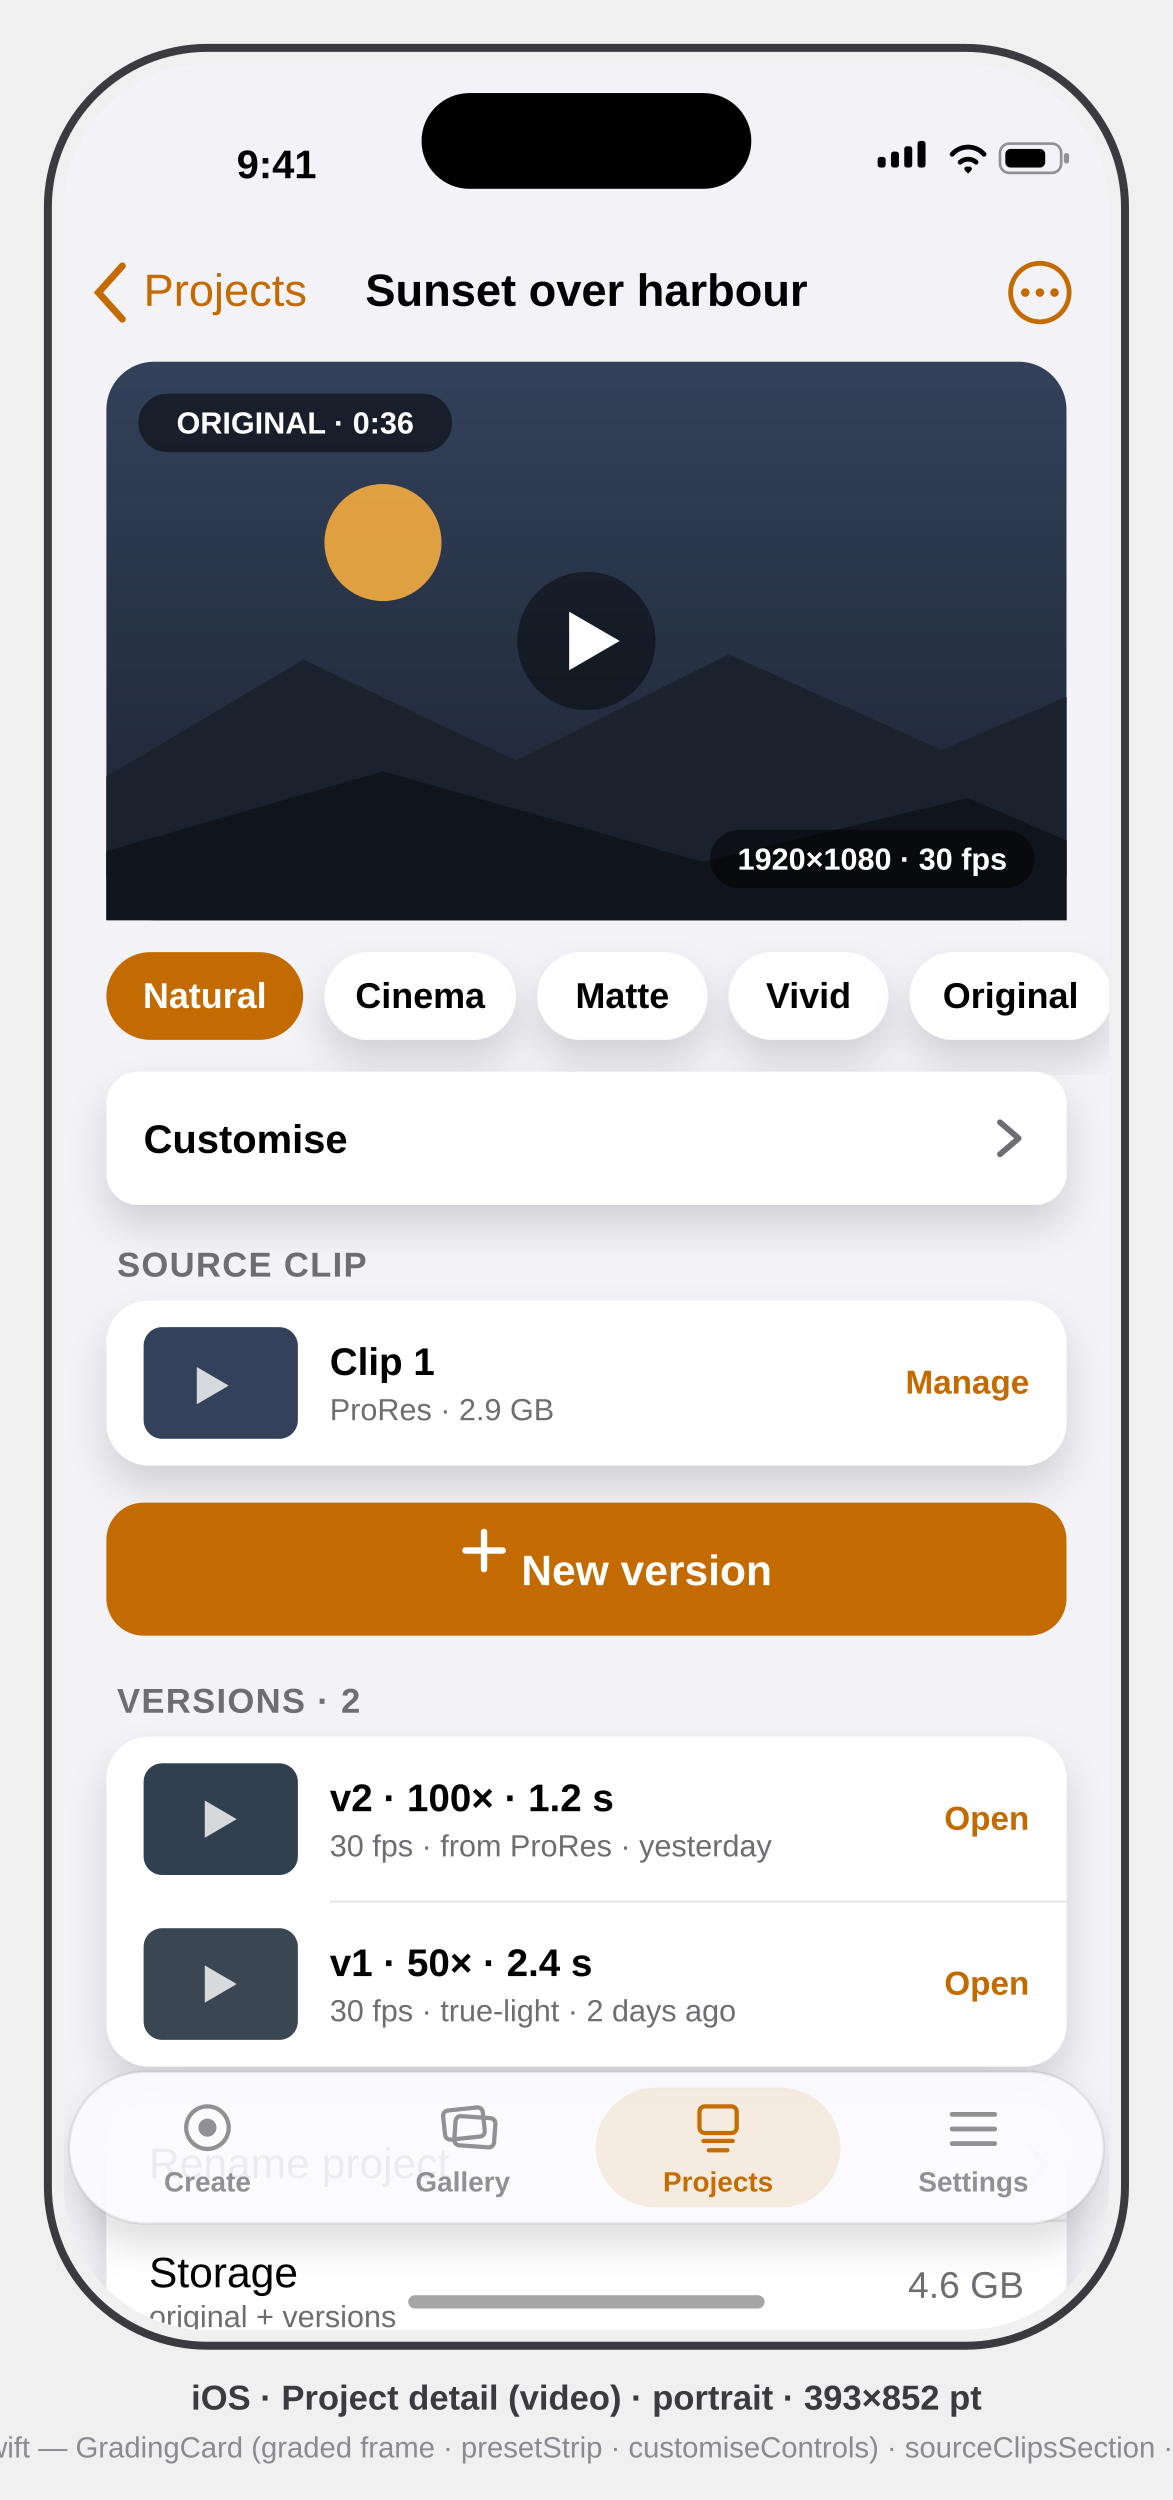
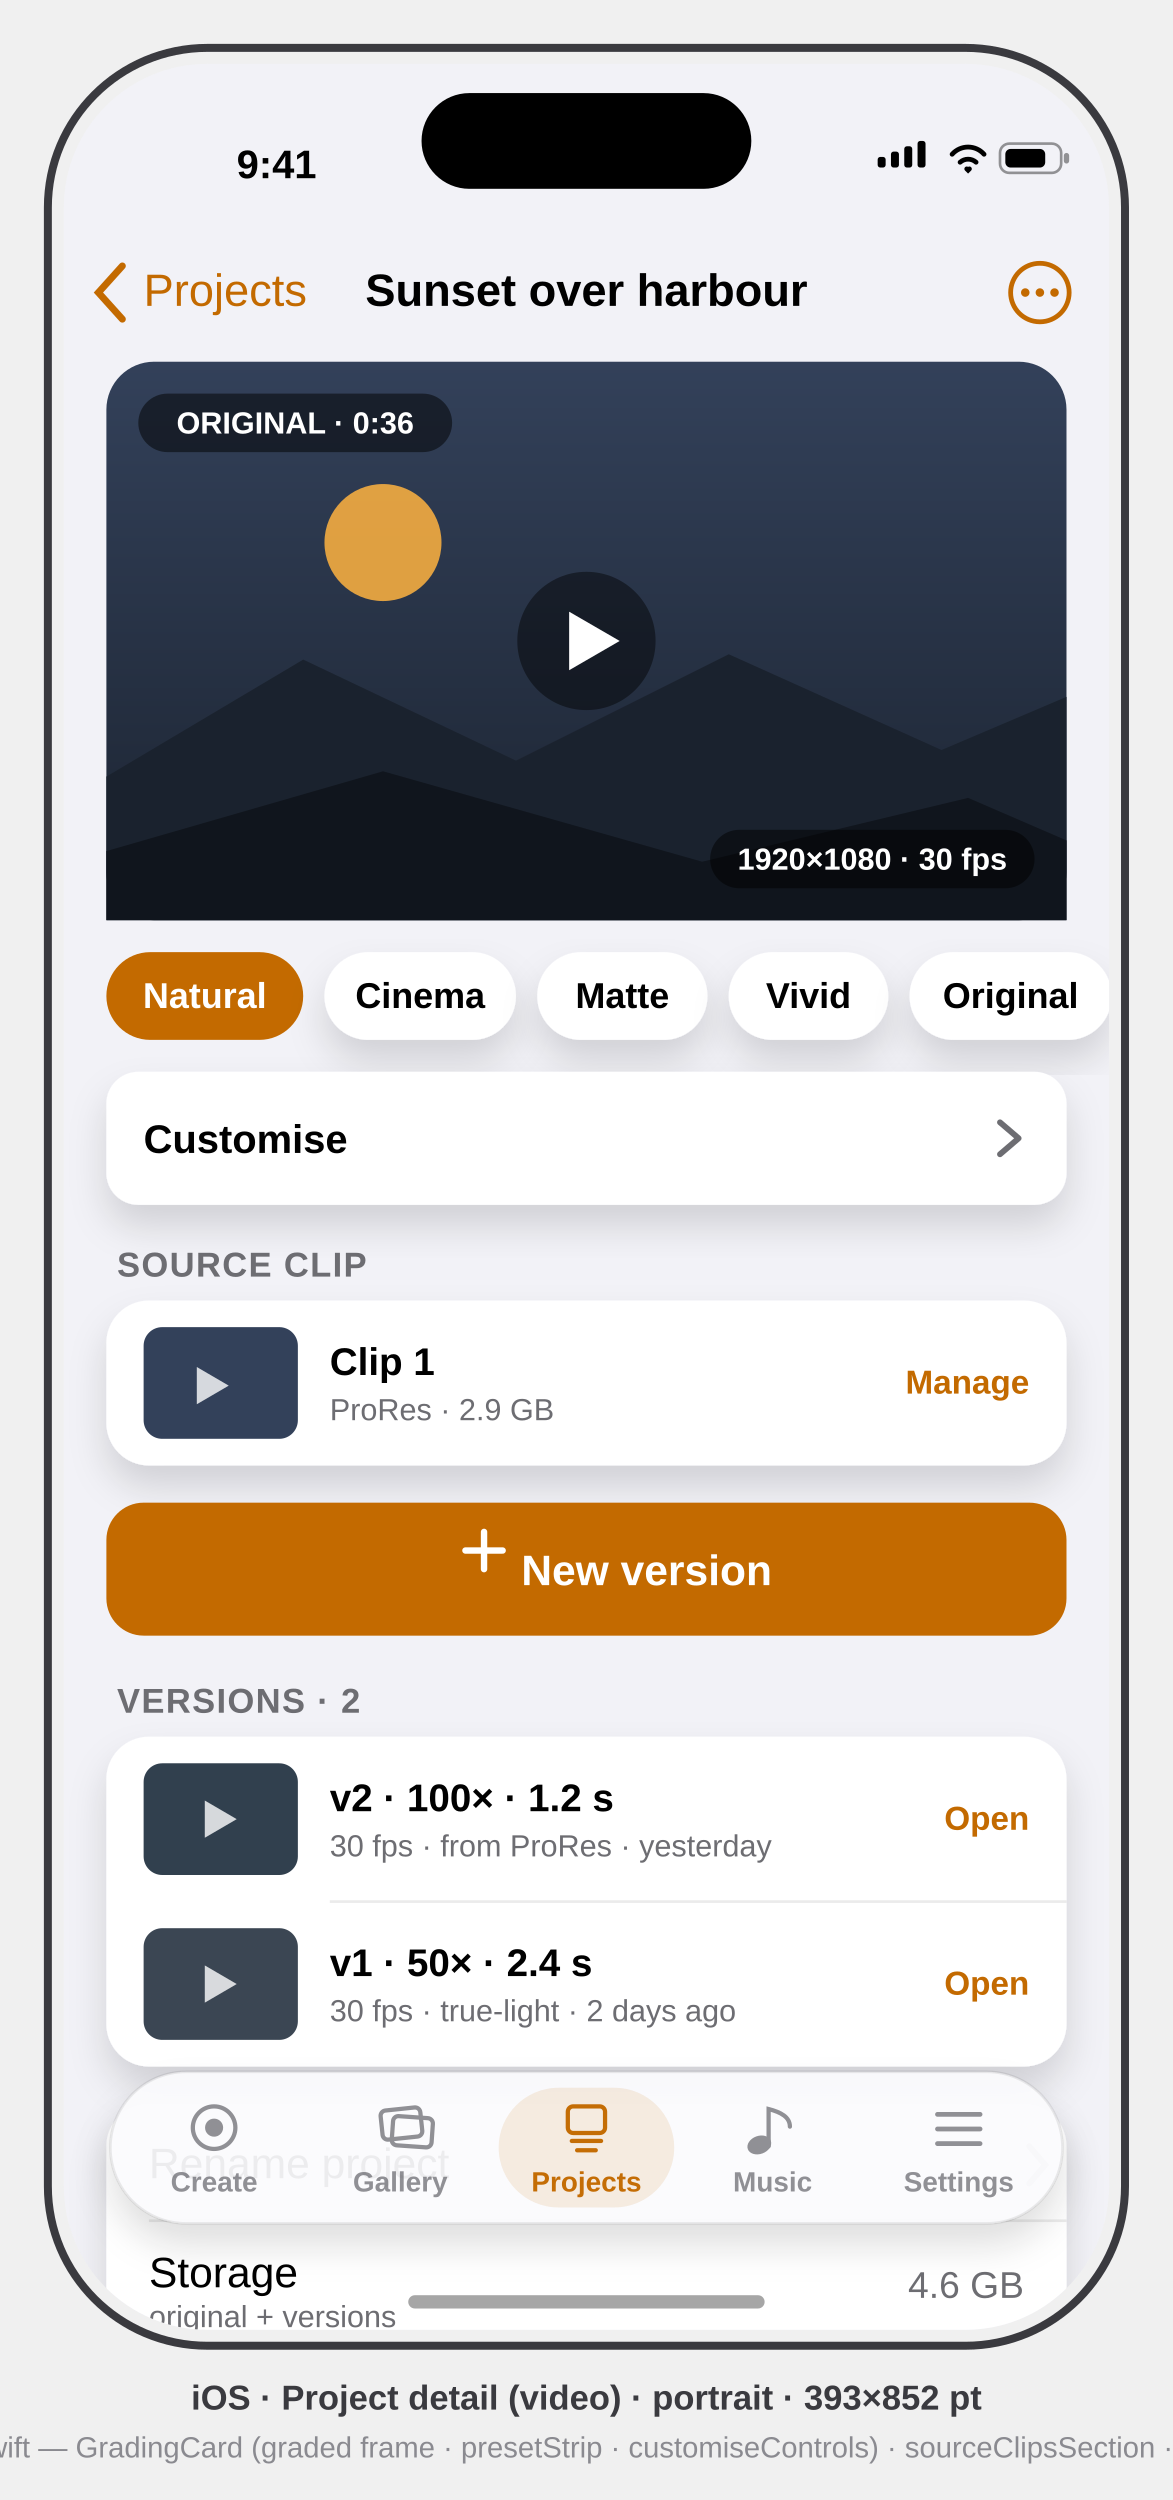
<svg xmlns="http://www.w3.org/2000/svg" viewBox="0 0 441 940" font-family="-apple-system, BlinkMacSystemFont, 'SF Pro Text', 'Helvetica Neue', Arial, sans-serif">
  <defs>
    <clipPath id="screen">
      <rect x="24" y="24" width="393" height="852" rx="54" />
    </clipPath>
    <filter id="soft" x="-40%" y="-40%" width="180%" height="180%">
      <feDropShadow dx="0" dy="8" stdDeviation="7" flood-color="#000" flood-opacity="0.14" />
    </filter>
    <linearGradient id="hero" x1="0" y1="0" x2="0" y2="1">
      <stop offset="0" stop-color="#33415A" />
      <stop offset="1" stop-color="#1B2330" />
    </linearGradient>
  </defs>
  <style>text{font-family:inherit}.sb{font-weight:600}.b{font-weight:700}</style>
  <rect x="18" y="18" width="405" height="864" rx="60" fill="none" stroke="#3A3A3F" stroke-width="3" />
  <g clip-path="url(#screen)">
    <rect x="24" y="24" width="393" height="852" fill="#F2F2F7" />
    <g transform="translate(24,24)">
      <g id="status-bar" fill="#000">
        <text x="80" y="43" font-size="15" class="sb" text-anchor="middle">9:41</text>
        <g>
          <rect x="306" y="35" width="3" height="4" rx="1" />
          <rect x="311" y="33" width="3" height="6" rx="1" />
          <rect x="316" y="31" width="3" height="8" rx="1" />
          <rect x="321" y="29" width="3" height="10" rx="1" />
        </g>
        <path d="M334 34 a8 8 0 0 1 12 0 M337 37 a4.5 4.5 0 0 1 6 0 M339.5 39.5 l0.5 0.5 0.5 -0.5" stroke="#000" stroke-width="1.8" fill="none" stroke-linecap="round" />
        <g>
          <rect x="352" y="30" width="23" height="11" rx="3.5" fill="none" stroke="#000" stroke-opacity="0.4" />
          <rect x="376" y="33.5" width="2" height="4" rx="1" fill="#000" fill-opacity="0.4" />
          <rect x="354" y="32" width="15" height="7" rx="2" />
        </g>
      </g>
      <g id="nav-bar">
        <path d="M22 76 l-9 10 9 10" stroke="#C36A00" stroke-width="2.6" fill="none" stroke-linecap="round" data-symbol="chevron.backward" />
        <text x="30" y="91" font-size="17" fill="#C36A00">Projects</text>
        <text x="196.5" y="91" font-size="17" class="sb" fill="#000" text-anchor="middle">Sunset over harbour</text>
        <g data-symbol="ellipsis.circle">
          <circle cx="367" cy="86" r="11" fill="none" stroke="#C36A00" stroke-width="1.8" />
          <circle cx="361.5" cy="86" r="1.6" fill="#C36A00" />
          <circle cx="367" cy="86" r="1.6" fill="#C36A00" />
          <circle cx="372.5" cy="86" r="1.6" fill="#C36A00" />
        </g>
      </g>
      <g id="grading-card">
        <rect x="16" y="112" width="361" height="210" rx="18" fill="url(#hero)" />
        <circle cx="120" cy="180" r="22" fill="#FFB340" opacity="0.85" />
        <polygon points="16,268 90,224 170,262 250,222 330,258 377,238 377,322 16,322" fill="#1A222E" />
        <polygon points="16,296 120,266 240,300 340,276 377,292 377,322 16,322" fill="#10151D" />
        <circle cx="196.5" cy="217" r="26" fill="#000" opacity="0.45" />
        <path d="M190 206 l19 11 -19 11 z" fill="#FFF" data-symbol="play.fill" />
        <rect x="28" y="124" width="118" height="22" rx="11" fill="#000" opacity="0.5" />
        <text x="87" y="139" font-size="11.5" class="sb" fill="#FFF" text-anchor="middle">ORIGINAL · 0:36</text>
        <rect x="243" y="288" width="122" height="22" rx="11" fill="#000" opacity="0.5" />
        <text x="304" y="303" font-size="11.5" class="sb" fill="#FFF" text-anchor="middle">1920×1080 · 30 fps</text>
      </g>
      <g id="preset-strip">
        <rect x="16" y="334" width="74" height="33" rx="16.5" fill="#C36A00" />
        <text x="53" y="355" font-size="13.5" class="sb" fill="#FFF" text-anchor="middle">Natural</text>
        <rect x="98" y="334" width="72" height="33" rx="16.5" fill="#FFF" filter="url(#soft)" />
        <text x="134" y="355" font-size="13.5" class="sb" fill="#000" text-anchor="middle">Cinema</text>
        <rect x="178" y="334" width="64" height="33" rx="16.5" fill="#FFF" filter="url(#soft)" />
        <text x="210" y="355" font-size="13.5" class="sb" fill="#000" text-anchor="middle">Matte</text>
        <rect x="250" y="334" width="60" height="33" rx="16.5" fill="#FFF" filter="url(#soft)" />
        <text x="280" y="355" font-size="13.5" class="sb" fill="#000" text-anchor="middle">Vivid</text>
        <rect x="318" y="334" width="76" height="33" rx="16.5" fill="#FFF" filter="url(#soft)" />
        <text x="356" y="355" font-size="13.5" class="sb" fill="#000" text-anchor="middle">Original</text>
      </g>
      <g id="customise">
        <rect x="16" y="379" width="361" height="50" rx="12" fill="#FFF" filter="url(#soft)" />
        <text x="30" y="409.5" font-size="15" class="sb" fill="#000">Customise</text>
        <path d="M352 398 l7 6 -7 6" stroke="#6D6D72" stroke-width="2.2" fill="none" stroke-linecap="round" stroke-linejoin="round" data-symbol="chevron.down" />
      </g>
      <text x="20" y="456" font-size="13" class="sb" fill="#6D6D72" letter-spacing="0.5">SOURCE CLIP</text>
      <g id="source-clips-card">
        <rect x="16" y="465" width="361" height="62" rx="16" fill="#FFF" filter="url(#soft)" />
        <rect x="30" y="475" width="58" height="42" rx="7" fill="#33415A" />
        <path d="M50 490 l12 7 -12 7 z" fill="#FFF" opacity="0.8" />
        <text x="100" y="493" font-size="14.5" class="sb" fill="#000">Clip 1</text>
        <text x="100" y="510" font-size="11.5" fill="#6D6D72">ProRes · 2.9 GB</text>
        <text x="363" y="500" font-size="12.5" class="sb" fill="#C36A00" text-anchor="end">Manage</text>
      </g>
      <g id="new-version">
        <rect x="16" y="541" width="361" height="50" rx="14" fill="#C36A00" />
        <path d="M158 566 v-14 M151 559 h14" stroke="#FFF" stroke-width="2.4" stroke-linecap="round" data-symbol="plus" />
        <text x="172" y="572" font-size="16" class="b" fill="#FFF">New version</text>
      </g>
      <text x="20" y="620" font-size="13" class="sb" fill="#6D6D72" letter-spacing="0.5">VERSIONS · 2</text>
      <g id="versions-card">
        <rect x="16" y="629" width="361" height="124" rx="16" fill="#FFF" filter="url(#soft)" />
        <g id="version-row-1">
          <rect x="30" y="639" width="58" height="42" rx="7" fill="#31404E" />
          <path d="M53 653 l12 7 -12 7 z" fill="#FFF" opacity="0.8" data-symbol="play.fill" />
          <text x="100" y="657" font-size="14.5" class="sb" fill="#000">v2 · 100× · 1.2 s</text>
          <text x="100" y="674" font-size="11.5" fill="#6D6D72">30 fps · from ProRes · yesterday</text>
          <text x="363" y="664" font-size="12.5" class="sb" fill="#C36A00" text-anchor="end">Open</text>
        </g>
        <line x1="100" y1="691" x2="377" y2="691" stroke="#000" stroke-opacity="0.08" />
        <g id="version-row-2">
          <rect x="30" y="701" width="58" height="42" rx="7" fill="#3B4653" />
          <path d="M53 715 l12 7 -12 7 z" fill="#FFF" opacity="0.8" data-symbol="play.fill" />
          <text x="100" y="719" font-size="14.5" class="sb" fill="#000">v1 · 50× · 2.4 s</text>
          <text x="100" y="736" font-size="11.5" fill="#6D6D72">30 fps · true-light · 2 days ago</text>
          <text x="363" y="726" font-size="12.5" class="sb" fill="#C36A00" text-anchor="end">Open</text>
        </g>
      </g>
      <g id="management-card">
        <rect x="16" y="767" width="361" height="140" rx="16" fill="#FFF" filter="url(#soft)" />
        <text x="32" y="795" font-size="16" fill="#000">Rename project</text>
        <path d="M363 783 l6 7 -6 7" stroke="#C6C6CB" stroke-width="2.2" fill="none" stroke-linecap="round" data-symbol="chevron.right" />
        <line x1="32" y1="811" x2="377" y2="811" stroke="#000" stroke-opacity="0.08" />
        <text x="32" y="836" font-size="16" fill="#000">Storage</text>
        <text x="32" y="851" font-size="11.5" fill="#6D6D72">original + versions</text>
        <text x="361" y="840" font-size="14" fill="#6D6D72" text-anchor="end">4.6 GB</text>
      </g>
      <g id="tab-bar" opacity="0.98">
-         <rect x="2" y="755" width="389" height="57" rx="28.5" fill="#FBFBFD" opacity="0.96" filter="url(#soft)" />
-         <rect x="2" y="755" width="389" height="57" rx="28.5" fill="none" stroke="#000" stroke-opacity="0.08" />
-         <g fill="none" stroke="#8E8E93">
-           <circle cx="54" cy="776" r="8" stroke-width="1.6" />
-           <circle cx="54" cy="776" r="3.4" fill="#8E8E93" stroke="none" />
-           <text x="54" y="800" font-size="10.5" class="sb" fill="#8E8E93" stroke="none" text-anchor="middle">Create</text>
+         <rect x="17.5" y="755" width="358" height="57" rx="28.5" fill="#FBFBFD" opacity="0.96" filter="url(#soft)" />
+         <rect x="17.5" y="755" width="358" height="57" rx="28.5" fill="none" stroke="#000" stroke-opacity="0.08" />
+         <g id="tab-create" fill="none" stroke="#8E8E93">
+           <circle cx="56.5" cy="776" r="8" stroke-width="1.6" data-symbol="record.circle" />
+           <circle cx="56.5" cy="776" r="3.4" fill="#8E8E93" stroke="none" />
+           <text x="56.5" y="800" font-size="10.5" class="sb" fill="#8E8E93" stroke="none" text-anchor="middle">Create</text>
        </g>
-         <g fill="none" stroke="#8E8E93">
-           <rect x="143" y="769" width="15" height="11" rx="2" stroke-width="1.6" transform="rotate(-6 150 775)" />
-           <rect x="147" y="772" width="15" height="11" rx="2" stroke-width="1.6" transform="rotate(4 154 778)" />
-           <text x="150" y="800" font-size="10.5" class="sb" fill="#8E8E93" stroke="none" text-anchor="middle">Gallery</text>
+         <g id="tab-gallery" fill="none" stroke="#8E8E93">
+           <rect x="119.5" y="769" width="15" height="11" rx="2" stroke-width="1.6" transform="rotate(-6 126.5 775)" data-symbol="photo.on.rectangle.angled" />
+           <rect x="123.5" y="772" width="15" height="11" rx="2" stroke-width="1.6" transform="rotate(4 130.5 778)" />
+           <text x="126.5" y="800" font-size="10.5" class="sb" fill="#8E8E93" stroke="none" text-anchor="middle">Gallery</text>
        </g>
-         <rect x="200" y="761" width="92" height="45" rx="22.5" fill="#C36A00" opacity="0.12" />
-         <g fill="none" stroke="#C36A00">
-           <rect x="239" y="768" width="14" height="10" rx="2" stroke-width="1.6" />
-           <path d="M240.5 781 h11 M242.5 784.5 h7" stroke-width="1.6" stroke-linecap="round" />
-           <text x="246" y="800" font-size="10.5" class="sb" fill="#C36A00" stroke="none" text-anchor="middle">Projects</text>
+         <rect x="163.5" y="761" width="66" height="45" rx="22.5" fill="#C36A00" opacity="0.12" />
+         <g id="tab-projects" fill="none" stroke="#C36A00">
+           <rect x="189.5" y="768" width="14" height="10" rx="2" stroke-width="1.6" data-symbol="square.stack" />
+           <path d="M191 781 h11 M193 784.5 h7" stroke-width="1.6" stroke-linecap="round" />
+           <text x="196.5" y="800" font-size="10.5" class="sb" fill="#C36A00" stroke="none" text-anchor="middle">Projects</text>
        </g>
-         <g stroke="#8E8E93">
-           <path d="M334 771 h16 M334 776.5 h16 M334 782 h16" stroke-width="1.8" stroke-linecap="round" />
-           <text x="342" y="800" font-size="10.5" class="sb" fill="#8E8E93" stroke="none" text-anchor="middle">Settings</text>
+         <g id="tab-music" fill="none" stroke="#8E8E93">
+           <path d="M265 783 V769 c4.6 1.2 8 3 8 6.6" stroke-width="1.6" stroke-linecap="round" data-symbol="music.note" />
+           <ellipse cx="261.5" cy="782.5" rx="4.6" ry="3.4" transform="rotate(-20 261.5 782.5)" fill="#8E8E93" stroke="none" />
+           <text x="266.5" y="800" font-size="10.5" class="sb" fill="#8E8E93" stroke="none" text-anchor="middle">Music</text>
+         </g>
+         <g id="tab-settings" fill="none" stroke="#8E8E93">
+           <path d="M328.5 771 h16 M328.5 776.5 h16 M328.5 782 h16" stroke-width="1.8" stroke-linecap="round" data-symbol="line.3.horizontal" />
+           <text x="336.5" y="800" font-size="10.5" class="sb" fill="#8E8E93" stroke="none" text-anchor="middle">Settings</text>
        </g>
      </g>
      <rect x="134.5" y="11" width="124" height="36" rx="18" fill="#000" />
      <rect x="129.5" y="839" width="134" height="5" rx="2.5" fill="#000" opacity="0.35" />
    </g>
  </g>
  <text x="220.5" y="906" text-anchor="middle" font-size="13" class="sb" fill="#3A3A3F">iOS · Project detail (video) · portrait · 393×852 pt</text>
  <text x="220.5" y="924" text-anchor="middle" font-size="11" fill="#8A8A90">mirrors App/ProjectDetailView.swift — GradingCard (graded frame · presetStrip · customiseControls) · sourceClipsSection · versionRow · managementCard</text>
</svg>
